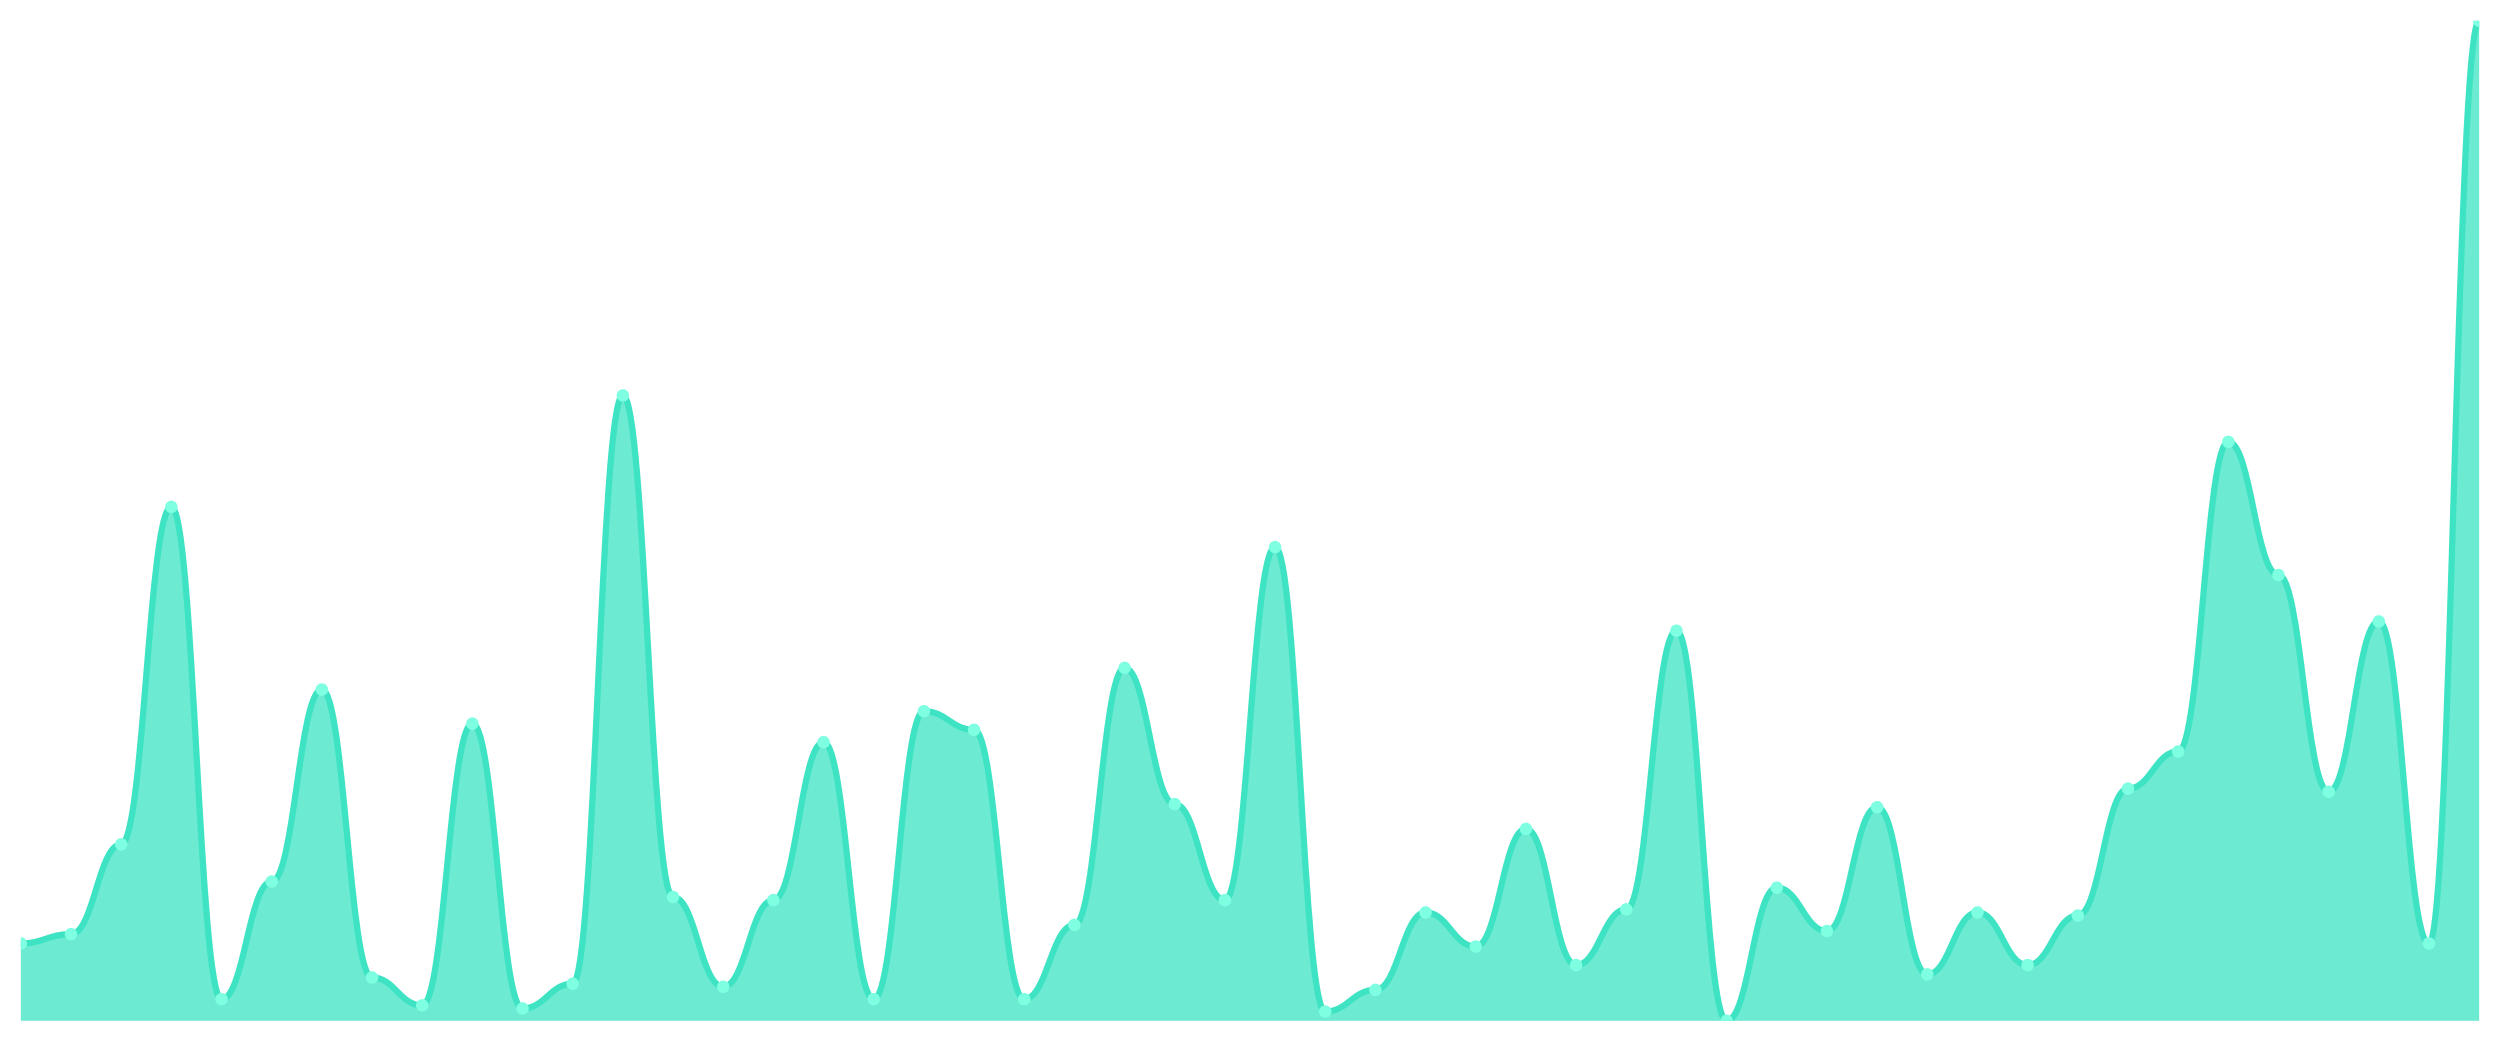
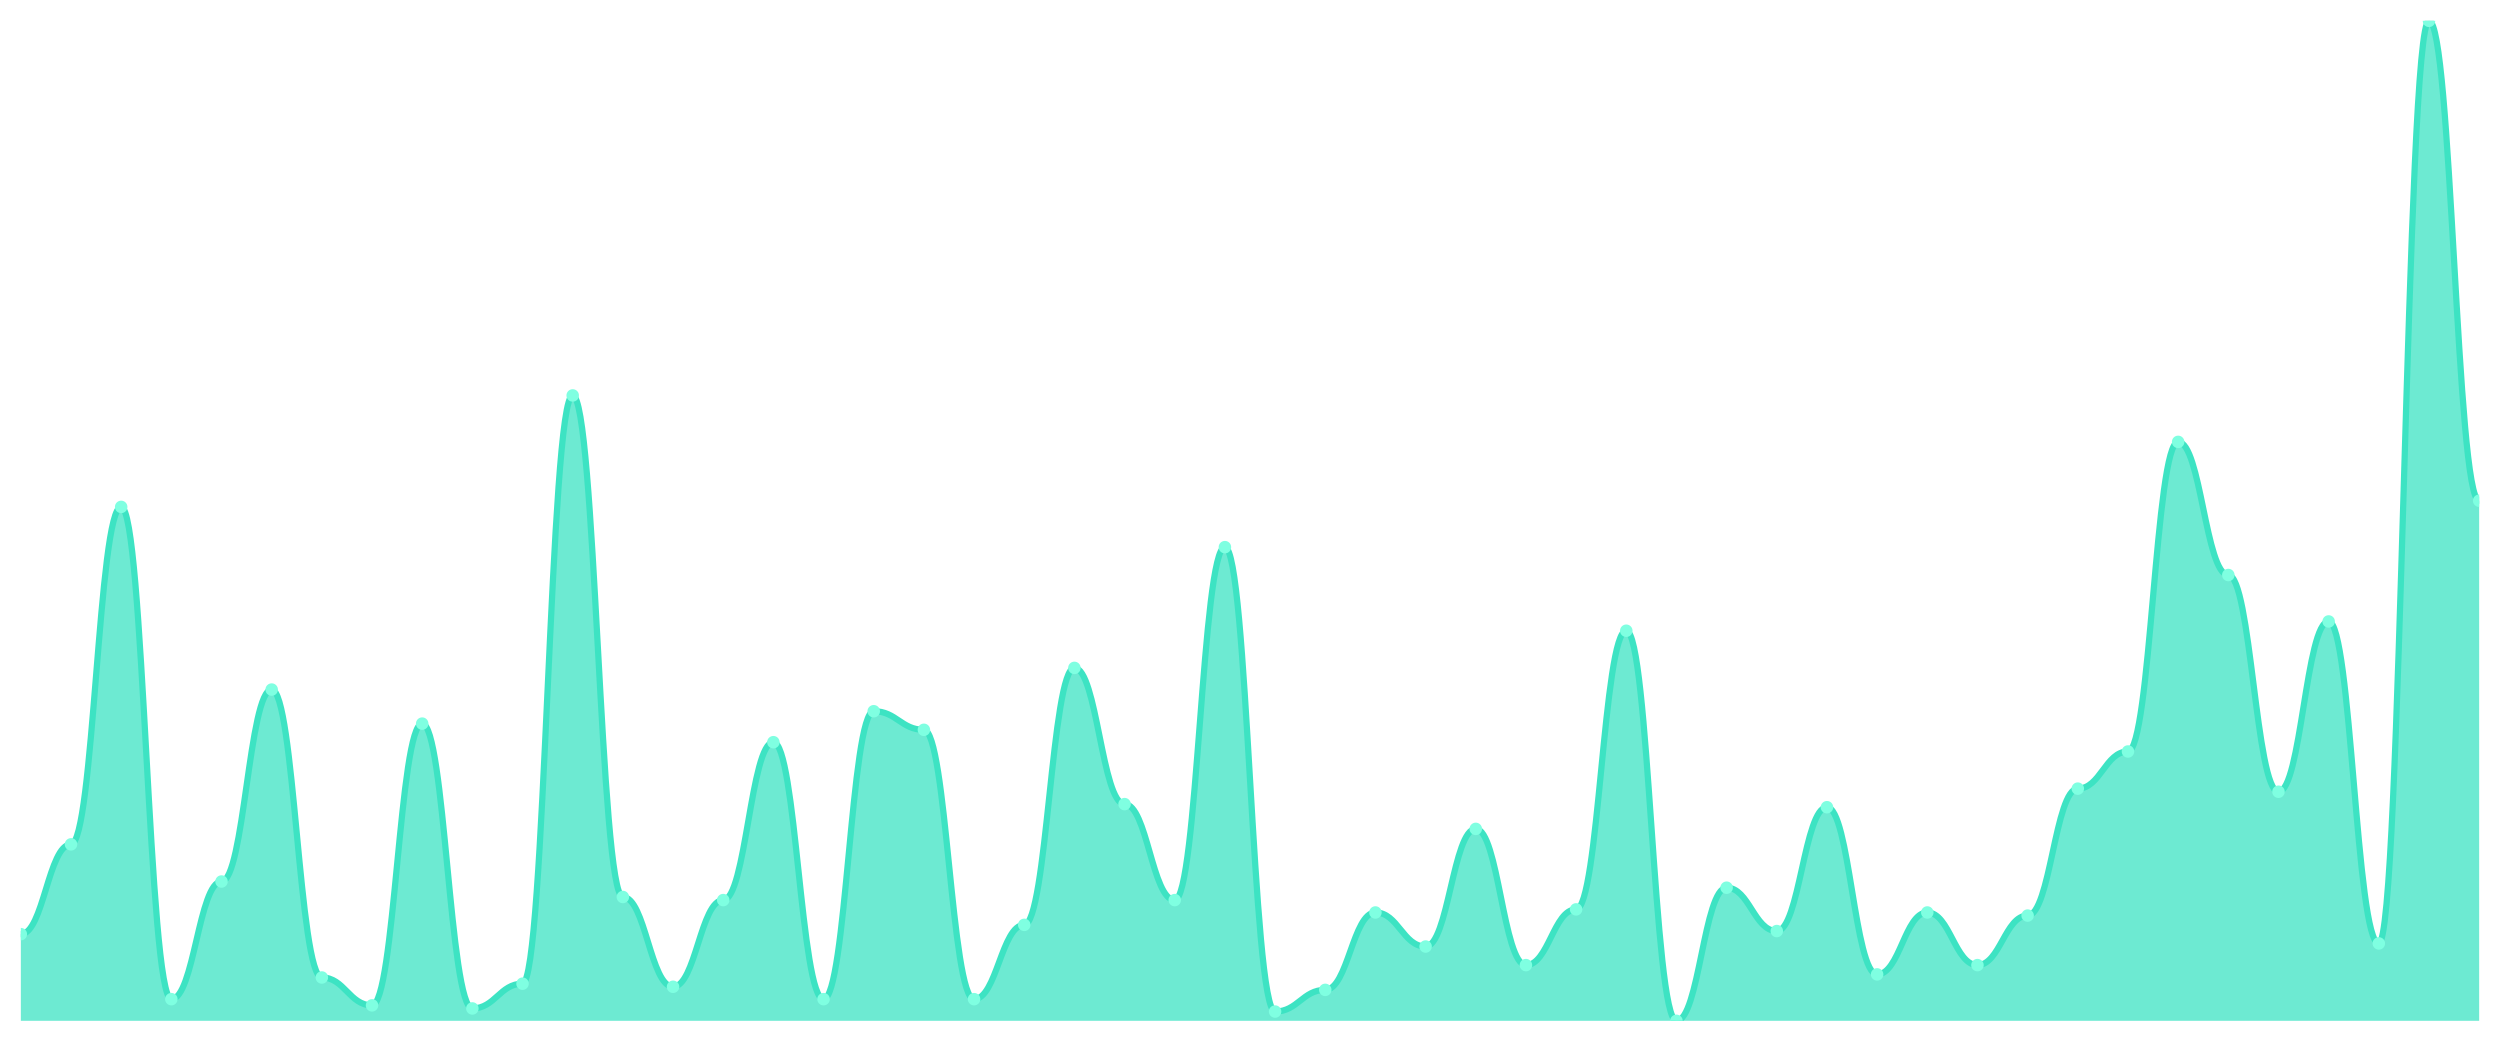
<svg xmlns="http://www.w3.org/2000/svg" viewBox="0 0 1200 500" width="1200" height="500">
  <defs>
    <clipPath id="c">
      <rect x="10" y="10" width="1180" height="480" />
    </clipPath>
  </defs>
  <rect width="1200" height="500" fill="none" />
  <g clip-path="url(#c)">
-     <path d="M 10,490 L 10,452.848 C 20.837,452.848 23.245,448.39 34.082,448.39 C 44.918,448.39 47.327,405.294 58.163,405.294 C 69,405.294 71.408,243.313 82.245,243.313 C 93.082,243.313 95.49,479.598 106.327,479.598 C 117.163,479.598 119.571,423.127 130.408,423.127 C 141.245,423.127 143.653,330.991 154.49,330.991 C 165.327,330.991 167.735,469.195 178.571,469.195 C 189.408,469.195 191.816,482.57 202.653,482.57 C 213.49,482.57 215.898,347.337 226.735,347.337 C 237.571,347.337 239.98,484.056 250.816,484.056 C 261.653,484.056 264.061,472.167 274.898,472.167 C 285.735,472.167 288.143,189.814 298.98,189.814 C 309.816,189.814 312.224,430.557 323.061,430.557 C 333.898,430.557 336.306,473.653 347.143,473.653 C 357.98,473.653 360.388,432.043 371.224,432.043 C 382.061,432.043 384.469,356.254 395.306,356.254 C 406.143,356.254 408.551,479.598 419.388,479.598 C 430.224,479.598 432.633,341.393 443.469,341.393 C 454.306,341.393 456.714,350.31 467.551,350.31 C 478.388,350.31 480.796,479.598 491.633,479.598 C 502.469,479.598 504.878,443.932 515.714,443.932 C 526.551,443.932 528.959,320.588 539.796,320.588 C 550.633,320.588 553.041,385.975 563.878,385.975 C 574.714,385.975 577.122,432.043 587.959,432.043 C 598.796,432.043 601.204,262.632 612.041,262.632 C 622.878,262.632 625.286,485.542 636.122,485.542 C 646.959,485.542 649.367,475.139 660.204,475.139 C 671.041,475.139 673.449,437.988 684.286,437.988 C 695.122,437.988 697.531,454.334 708.367,454.334 C 719.204,454.334 721.612,397.864 732.449,397.864 C 743.286,397.864 745.694,463.251 756.531,463.251 C 767.367,463.251 769.776,436.502 780.612,436.502 C 791.449,436.502 793.857,302.755 804.694,302.755 C 815.531,302.755 817.939,490 828.776,490 C 839.612,490 842.02,426.099 852.857,426.099 C 863.694,426.099 866.102,446.904 876.939,446.904 C 887.776,446.904 890.184,387.461 901.02,387.461 C 911.857,387.461 914.265,467.709 925.102,467.709 C 935.939,467.709 938.347,437.988 949.184,437.988 C 960.02,437.988 962.429,463.251 973.265,463.251 C 984.102,463.251 986.51,439.474 997.347,439.474 C 1008.184,439.474 1010.592,378.545 1021.429,378.545 C 1032.265,378.545 1034.673,360.712 1045.51,360.712 C 1056.347,360.712 1058.755,212.105 1069.592,212.105 C 1080.429,212.105 1082.837,276.006 1093.673,276.006 C 1104.51,276.006 1106.918,380.031 1117.755,380.031 C 1128.592,380.031 1131,298.297 1141.837,298.297 C 1152.673,298.297 1155.082,452.848 1165.918,452.848 C 1176.755,452.848 1179.163,10 1190,10 L 1190,490 Z" fill="rgba(61,227,195,0.75)" />
-     <path d="M 10,452.848 C 20.837,452.848 23.245,448.39 34.082,448.39 C 44.918,448.39 47.327,405.294 58.163,405.294 C 69,405.294 71.408,243.313 82.245,243.313 C 93.082,243.313 95.49,479.598 106.327,479.598 C 117.163,479.598 119.571,423.127 130.408,423.127 C 141.245,423.127 143.653,330.991 154.49,330.991 C 165.327,330.991 167.735,469.195 178.571,469.195 C 189.408,469.195 191.816,482.57 202.653,482.57 C 213.49,482.57 215.898,347.337 226.735,347.337 C 237.571,347.337 239.98,484.056 250.816,484.056 C 261.653,484.056 264.061,472.167 274.898,472.167 C 285.735,472.167 288.143,189.814 298.98,189.814 C 309.816,189.814 312.224,430.557 323.061,430.557 C 333.898,430.557 336.306,473.653 347.143,473.653 C 357.98,473.653 360.388,432.043 371.224,432.043 C 382.061,432.043 384.469,356.254 395.306,356.254 C 406.143,356.254 408.551,479.598 419.388,479.598 C 430.224,479.598 432.633,341.393 443.469,341.393 C 454.306,341.393 456.714,350.31 467.551,350.31 C 478.388,350.31 480.796,479.598 491.633,479.598 C 502.469,479.598 504.878,443.932 515.714,443.932 C 526.551,443.932 528.959,320.588 539.796,320.588 C 550.633,320.588 553.041,385.975 563.878,385.975 C 574.714,385.975 577.122,432.043 587.959,432.043 C 598.796,432.043 601.204,262.632 612.041,262.632 C 622.878,262.632 625.286,485.542 636.122,485.542 C 646.959,485.542 649.367,475.139 660.204,475.139 C 671.041,475.139 673.449,437.988 684.286,437.988 C 695.122,437.988 697.531,454.334 708.367,454.334 C 719.204,454.334 721.612,397.864 732.449,397.864 C 743.286,397.864 745.694,463.251 756.531,463.251 C 767.367,463.251 769.776,436.502 780.612,436.502 C 791.449,436.502 793.857,302.755 804.694,302.755 C 815.531,302.755 817.939,490 828.776,490 C 839.612,490 842.02,426.099 852.857,426.099 C 863.694,426.099 866.102,446.904 876.939,446.904 C 887.776,446.904 890.184,387.461 901.02,387.461 C 911.857,387.461 914.265,467.709 925.102,467.709 C 935.939,467.709 938.347,437.988 949.184,437.988 C 960.02,437.988 962.429,463.251 973.265,463.251 C 984.102,463.251 986.51,439.474 997.347,439.474 C 1008.184,439.474 1010.592,378.545 1021.429,378.545 C 1032.265,378.545 1034.673,360.712 1045.51,360.712 C 1056.347,360.712 1058.755,212.105 1069.592,212.105 C 1080.429,212.105 1082.837,276.006 1093.673,276.006 C 1104.51,276.006 1106.918,380.031 1117.755,380.031 C 1128.592,380.031 1131,298.297 1141.837,298.297 C 1152.673,298.297 1155.082,452.848 1165.918,452.848 C 1176.755,452.848 1179.163,10 1190,10" fill="none" stroke="#3de3c3" stroke-width="3" stroke-linecap="round" stroke-linejoin="round" />
-     <circle cx="10" cy="452.848" r="3" fill="#7fffe1" />
-     <circle cx="34.082" cy="448.39" r="3" fill="#7fffe1" />
-     <circle cx="58.163" cy="405.294" r="3" fill="#7fffe1" />
-     <circle cx="82.245" cy="243.313" r="3" fill="#7fffe1" />
-     <circle cx="106.327" cy="479.598" r="3" fill="#7fffe1" />
-     <circle cx="130.408" cy="423.127" r="3" fill="#7fffe1" />
-     <circle cx="154.49" cy="330.991" r="3" fill="#7fffe1" />
-     <circle cx="178.571" cy="469.195" r="3" fill="#7fffe1" />
-     <circle cx="202.653" cy="482.57" r="3" fill="#7fffe1" />
-     <circle cx="226.735" cy="347.337" r="3" fill="#7fffe1" />
-     <circle cx="250.816" cy="484.056" r="3" fill="#7fffe1" />
-     <circle cx="274.898" cy="472.167" r="3" fill="#7fffe1" />
-     <circle cx="298.98" cy="189.814" r="3" fill="#7fffe1" />
-     <circle cx="323.061" cy="430.557" r="3" fill="#7fffe1" />
-     <circle cx="347.143" cy="473.653" r="3" fill="#7fffe1" />
-     <circle cx="371.224" cy="432.043" r="3" fill="#7fffe1" />
-     <circle cx="395.306" cy="356.254" r="3" fill="#7fffe1" />
-     <circle cx="419.388" cy="479.598" r="3" fill="#7fffe1" />
-     <circle cx="443.469" cy="341.393" r="3" fill="#7fffe1" />
-     <circle cx="467.551" cy="350.31" r="3" fill="#7fffe1" />
-     <circle cx="491.633" cy="479.598" r="3" fill="#7fffe1" />
-     <circle cx="515.714" cy="443.932" r="3" fill="#7fffe1" />
-     <circle cx="539.796" cy="320.588" r="3" fill="#7fffe1" />
-     <circle cx="563.878" cy="385.975" r="3" fill="#7fffe1" />
-     <circle cx="587.959" cy="432.043" r="3" fill="#7fffe1" />
-     <circle cx="612.041" cy="262.632" r="3" fill="#7fffe1" />
-     <circle cx="636.122" cy="485.542" r="3" fill="#7fffe1" />
-     <circle cx="660.204" cy="475.139" r="3" fill="#7fffe1" />
-     <circle cx="684.286" cy="437.988" r="3" fill="#7fffe1" />
-     <circle cx="708.367" cy="454.334" r="3" fill="#7fffe1" />
-     <circle cx="732.449" cy="397.864" r="3" fill="#7fffe1" />
-     <circle cx="756.531" cy="463.251" r="3" fill="#7fffe1" />
-     <circle cx="780.612" cy="436.502" r="3" fill="#7fffe1" />
-     <circle cx="804.694" cy="302.755" r="3" fill="#7fffe1" />
-     <circle cx="828.776" cy="490" r="3" fill="#7fffe1" />
-     <circle cx="852.857" cy="426.099" r="3" fill="#7fffe1" />
-     <circle cx="876.939" cy="446.904" r="3" fill="#7fffe1" />
-     <circle cx="901.02" cy="387.461" r="3" fill="#7fffe1" />
-     <circle cx="925.102" cy="467.709" r="3" fill="#7fffe1" />
-     <circle cx="949.184" cy="437.988" r="3" fill="#7fffe1" />
-     <circle cx="973.265" cy="463.251" r="3" fill="#7fffe1" />
-     <circle cx="997.347" cy="439.474" r="3" fill="#7fffe1" />
-     <circle cx="1021.429" cy="378.545" r="3" fill="#7fffe1" />
-     <circle cx="1045.51" cy="360.712" r="3" fill="#7fffe1" />
-     <circle cx="1069.592" cy="212.105" r="3" fill="#7fffe1" />
-     <circle cx="1093.673" cy="276.006" r="3" fill="#7fffe1" />
-     <circle cx="1117.755" cy="380.031" r="3" fill="#7fffe1" />
-     <circle cx="1141.837" cy="298.297" r="3" fill="#7fffe1" />
-     <circle cx="1165.918" cy="452.848" r="3" fill="#7fffe1" />
-     <circle cx="1190" cy="10" r="3" fill="#7fffe1" />
+     <path d="M 10,490 L 10,448.39 C 20.837,448.39 23.245,405.294 34.082,405.294 C 44.918,405.294 47.327,243.313 58.163,243.313 C 69,243.313 71.408,479.598 82.245,479.598 C 93.082,479.598 95.49,423.127 106.327,423.127 C 117.163,423.127 119.571,330.991 130.408,330.991 C 141.245,330.991 143.653,469.195 154.49,469.195 C 165.327,469.195 167.735,482.57 178.571,482.57 C 189.408,482.57 191.816,347.337 202.653,347.337 C 213.49,347.337 215.898,484.056 226.735,484.056 C 237.571,484.056 239.98,472.167 250.816,472.167 C 261.653,472.167 264.061,189.814 274.898,189.814 C 285.735,189.814 288.143,430.557 298.98,430.557 C 309.816,430.557 312.224,473.653 323.061,473.653 C 333.898,473.653 336.306,432.043 347.143,432.043 C 357.98,432.043 360.388,356.254 371.224,356.254 C 382.061,356.254 384.469,479.598 395.306,479.598 C 406.143,479.598 408.551,341.393 419.388,341.393 C 430.224,341.393 432.633,350.31 443.469,350.31 C 454.306,350.31 456.714,479.598 467.551,479.598 C 478.388,479.598 480.796,443.932 491.633,443.932 C 502.469,443.932 504.878,320.588 515.714,320.588 C 526.551,320.588 528.959,385.975 539.796,385.975 C 550.633,385.975 553.041,432.043 563.878,432.043 C 574.714,432.043 577.122,262.632 587.959,262.632 C 598.796,262.632 601.204,485.542 612.041,485.542 C 622.878,485.542 625.286,475.139 636.122,475.139 C 646.959,475.139 649.367,437.988 660.204,437.988 C 671.041,437.988 673.449,454.334 684.286,454.334 C 695.122,454.334 697.531,397.864 708.367,397.864 C 719.204,397.864 721.612,463.251 732.449,463.251 C 743.286,463.251 745.694,436.502 756.531,436.502 C 767.367,436.502 769.776,302.755 780.612,302.755 C 791.449,302.755 793.857,490 804.694,490 C 815.531,490 817.939,426.099 828.776,426.099 C 839.612,426.099 842.02,446.904 852.857,446.904 C 863.694,446.904 866.102,387.461 876.939,387.461 C 887.776,387.461 890.184,467.709 901.02,467.709 C 911.857,467.709 914.265,437.988 925.102,437.988 C 935.939,437.988 938.347,463.251 949.184,463.251 C 960.02,463.251 962.429,439.474 973.265,439.474 C 984.102,439.474 986.51,378.545 997.347,378.545 C 1008.184,378.545 1010.592,360.712 1021.429,360.712 C 1032.265,360.712 1034.673,212.105 1045.51,212.105 C 1056.347,212.105 1058.755,276.006 1069.592,276.006 C 1080.429,276.006 1082.837,380.031 1093.673,380.031 C 1104.51,380.031 1106.918,298.297 1117.755,298.297 C 1128.592,298.297 1131,452.848 1141.837,452.848 C 1152.673,452.848 1155.082,10 1165.918,10 C 1176.755,10 1179.163,240.341 1190,240.341 L 1190,490 Z" fill="rgba(61,227,195,0.75)" />
+     <path d="M 10,448.39 C 20.837,448.39 23.245,405.294 34.082,405.294 C 44.918,405.294 47.327,243.313 58.163,243.313 C 69,243.313 71.408,479.598 82.245,479.598 C 93.082,479.598 95.49,423.127 106.327,423.127 C 117.163,423.127 119.571,330.991 130.408,330.991 C 141.245,330.991 143.653,469.195 154.49,469.195 C 165.327,469.195 167.735,482.57 178.571,482.57 C 189.408,482.57 191.816,347.337 202.653,347.337 C 213.49,347.337 215.898,484.056 226.735,484.056 C 237.571,484.056 239.98,472.167 250.816,472.167 C 261.653,472.167 264.061,189.814 274.898,189.814 C 285.735,189.814 288.143,430.557 298.98,430.557 C 309.816,430.557 312.224,473.653 323.061,473.653 C 333.898,473.653 336.306,432.043 347.143,432.043 C 357.98,432.043 360.388,356.254 371.224,356.254 C 382.061,356.254 384.469,479.598 395.306,479.598 C 406.143,479.598 408.551,341.393 419.388,341.393 C 430.224,341.393 432.633,350.31 443.469,350.31 C 454.306,350.31 456.714,479.598 467.551,479.598 C 478.388,479.598 480.796,443.932 491.633,443.932 C 502.469,443.932 504.878,320.588 515.714,320.588 C 526.551,320.588 528.959,385.975 539.796,385.975 C 550.633,385.975 553.041,432.043 563.878,432.043 C 574.714,432.043 577.122,262.632 587.959,262.632 C 598.796,262.632 601.204,485.542 612.041,485.542 C 622.878,485.542 625.286,475.139 636.122,475.139 C 646.959,475.139 649.367,437.988 660.204,437.988 C 671.041,437.988 673.449,454.334 684.286,454.334 C 695.122,454.334 697.531,397.864 708.367,397.864 C 719.204,397.864 721.612,463.251 732.449,463.251 C 743.286,463.251 745.694,436.502 756.531,436.502 C 767.367,436.502 769.776,302.755 780.612,302.755 C 791.449,302.755 793.857,490 804.694,490 C 815.531,490 817.939,426.099 828.776,426.099 C 839.612,426.099 842.02,446.904 852.857,446.904 C 863.694,446.904 866.102,387.461 876.939,387.461 C 887.776,387.461 890.184,467.709 901.02,467.709 C 911.857,467.709 914.265,437.988 925.102,437.988 C 935.939,437.988 938.347,463.251 949.184,463.251 C 960.02,463.251 962.429,439.474 973.265,439.474 C 984.102,439.474 986.51,378.545 997.347,378.545 C 1008.184,378.545 1010.592,360.712 1021.429,360.712 C 1032.265,360.712 1034.673,212.105 1045.51,212.105 C 1056.347,212.105 1058.755,276.006 1069.592,276.006 C 1080.429,276.006 1082.837,380.031 1093.673,380.031 C 1104.51,380.031 1106.918,298.297 1117.755,298.297 C 1128.592,298.297 1131,452.848 1141.837,452.848 C 1152.673,452.848 1155.082,10 1165.918,10 C 1176.755,10 1179.163,240.341 1190,240.341" fill="none" stroke="#3de3c3" stroke-width="3" stroke-linecap="round" stroke-linejoin="round" />
+     <circle cx="10" cy="448.39" r="3" fill="#7fffe1" />
+     <circle cx="34.082" cy="405.294" r="3" fill="#7fffe1" />
+     <circle cx="58.163" cy="243.313" r="3" fill="#7fffe1" />
+     <circle cx="82.245" cy="479.598" r="3" fill="#7fffe1" />
+     <circle cx="106.327" cy="423.127" r="3" fill="#7fffe1" />
+     <circle cx="130.408" cy="330.991" r="3" fill="#7fffe1" />
+     <circle cx="154.49" cy="469.195" r="3" fill="#7fffe1" />
+     <circle cx="178.571" cy="482.57" r="3" fill="#7fffe1" />
+     <circle cx="202.653" cy="347.337" r="3" fill="#7fffe1" />
+     <circle cx="226.735" cy="484.056" r="3" fill="#7fffe1" />
+     <circle cx="250.816" cy="472.167" r="3" fill="#7fffe1" />
+     <circle cx="274.898" cy="189.814" r="3" fill="#7fffe1" />
+     <circle cx="298.98" cy="430.557" r="3" fill="#7fffe1" />
+     <circle cx="323.061" cy="473.653" r="3" fill="#7fffe1" />
+     <circle cx="347.143" cy="432.043" r="3" fill="#7fffe1" />
+     <circle cx="371.224" cy="356.254" r="3" fill="#7fffe1" />
+     <circle cx="395.306" cy="479.598" r="3" fill="#7fffe1" />
+     <circle cx="419.388" cy="341.393" r="3" fill="#7fffe1" />
+     <circle cx="443.469" cy="350.31" r="3" fill="#7fffe1" />
+     <circle cx="467.551" cy="479.598" r="3" fill="#7fffe1" />
+     <circle cx="491.633" cy="443.932" r="3" fill="#7fffe1" />
+     <circle cx="515.714" cy="320.588" r="3" fill="#7fffe1" />
+     <circle cx="539.796" cy="385.975" r="3" fill="#7fffe1" />
+     <circle cx="563.878" cy="432.043" r="3" fill="#7fffe1" />
+     <circle cx="587.959" cy="262.632" r="3" fill="#7fffe1" />
+     <circle cx="612.041" cy="485.542" r="3" fill="#7fffe1" />
+     <circle cx="636.122" cy="475.139" r="3" fill="#7fffe1" />
+     <circle cx="660.204" cy="437.988" r="3" fill="#7fffe1" />
+     <circle cx="684.286" cy="454.334" r="3" fill="#7fffe1" />
+     <circle cx="708.367" cy="397.864" r="3" fill="#7fffe1" />
+     <circle cx="732.449" cy="463.251" r="3" fill="#7fffe1" />
+     <circle cx="756.531" cy="436.502" r="3" fill="#7fffe1" />
+     <circle cx="780.612" cy="302.755" r="3" fill="#7fffe1" />
+     <circle cx="804.694" cy="490" r="3" fill="#7fffe1" />
+     <circle cx="828.776" cy="426.099" r="3" fill="#7fffe1" />
+     <circle cx="852.857" cy="446.904" r="3" fill="#7fffe1" />
+     <circle cx="876.939" cy="387.461" r="3" fill="#7fffe1" />
+     <circle cx="901.02" cy="467.709" r="3" fill="#7fffe1" />
+     <circle cx="925.102" cy="437.988" r="3" fill="#7fffe1" />
+     <circle cx="949.184" cy="463.251" r="3" fill="#7fffe1" />
+     <circle cx="973.265" cy="439.474" r="3" fill="#7fffe1" />
+     <circle cx="997.347" cy="378.545" r="3" fill="#7fffe1" />
+     <circle cx="1021.429" cy="360.712" r="3" fill="#7fffe1" />
+     <circle cx="1045.51" cy="212.105" r="3" fill="#7fffe1" />
+     <circle cx="1069.592" cy="276.006" r="3" fill="#7fffe1" />
+     <circle cx="1093.673" cy="380.031" r="3" fill="#7fffe1" />
+     <circle cx="1117.755" cy="298.297" r="3" fill="#7fffe1" />
+     <circle cx="1141.837" cy="452.848" r="3" fill="#7fffe1" />
+     <circle cx="1165.918" cy="10" r="3" fill="#7fffe1" />
+     <circle cx="1190" cy="240.341" r="3" fill="#7fffe1" />
  </g>
</svg>
